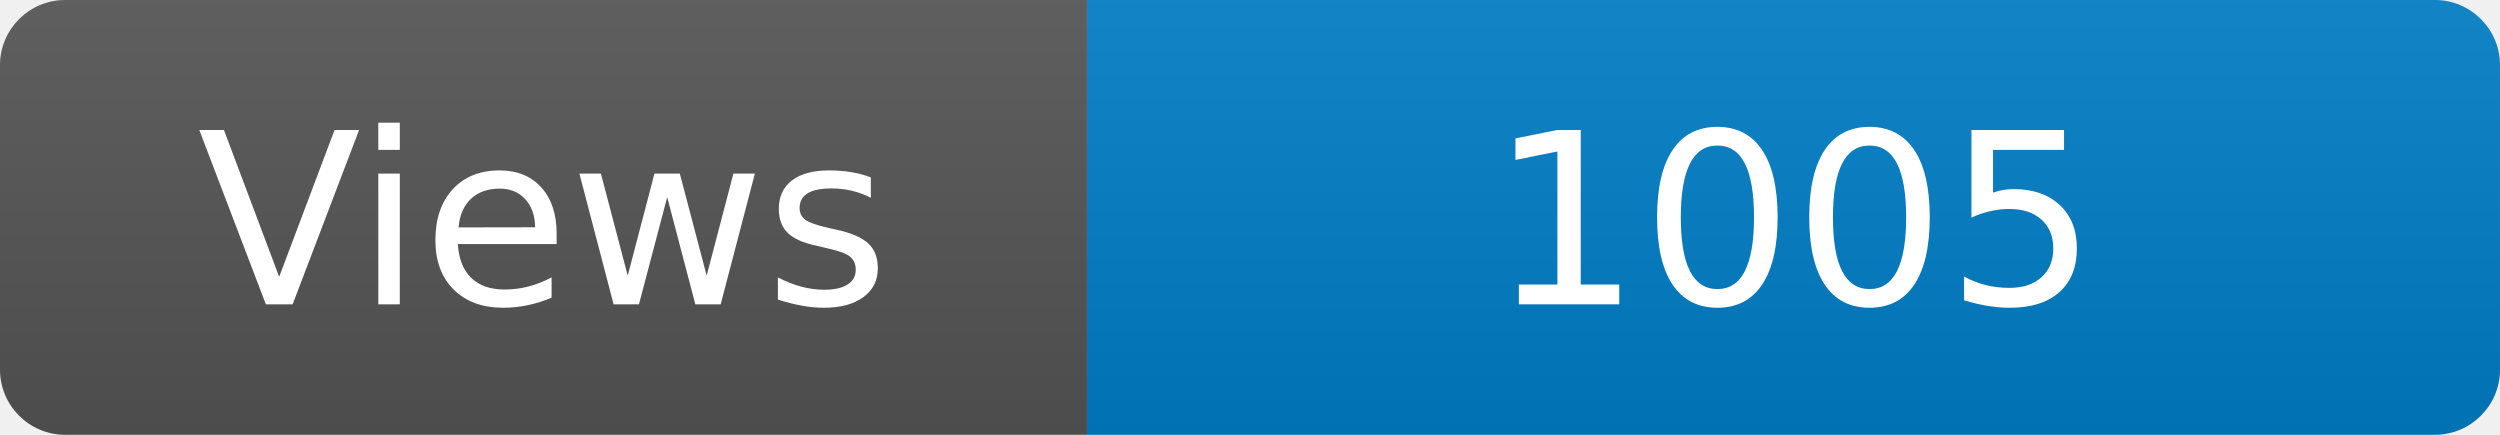
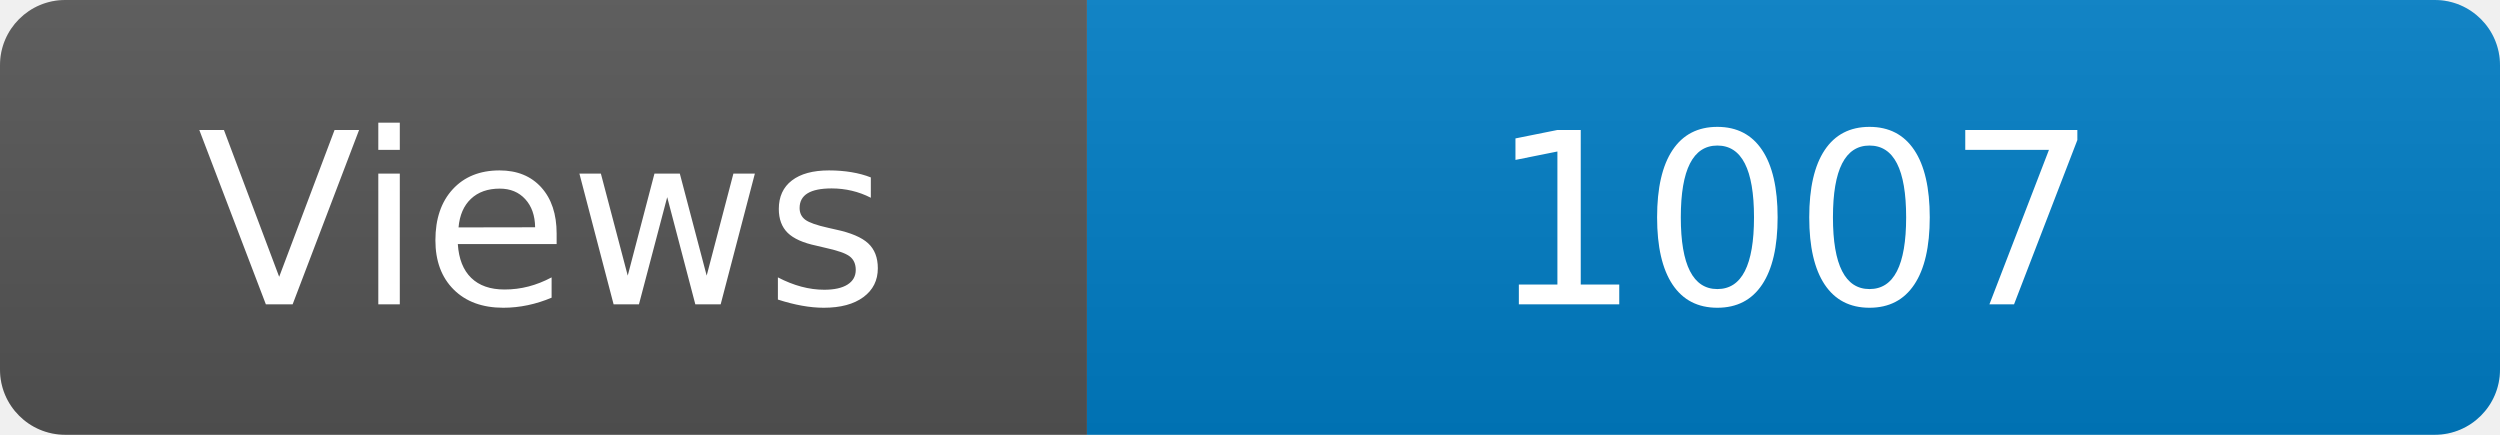
<svg xmlns="http://www.w3.org/2000/svg" width="115" height="20" role="img" aria-label="Maintained?: yes">
  <linearGradient id="s" x2="0" y2="100%">
    <stop offset="0" stop-color="#bbb" stop-opacity=".1" />
    <stop offset="1" stop-opacity=".1" />
  </linearGradient>
  <clipPath id="r">
    <rect width="115" height="20" rx="3" fill="#fff" />
  </clipPath>
  <g clip-path="url(#r)">
    <rect width="50" height="20" fill="#555" />
    <rect x="50" width="160" height="20" fill="#007ec6" />
    <rect width="115" height="20" fill="url(#s)" />
  </g>
  <g fill="#fff" text-anchor="middle" font-family="Verdana,Geneva,DejaVu Sans,sans-serif" font-size="110">
    <text x="250" y="140" transform="scale(.1)" fill="#fff">Views</text>
-     <text x="825" y="140" transform="scale(.1)" fill="#fff">1005</text>
+     <text x="825" y="140" transform="scale(.1)" fill="#fff">1007</text>
  </g>
</svg>
